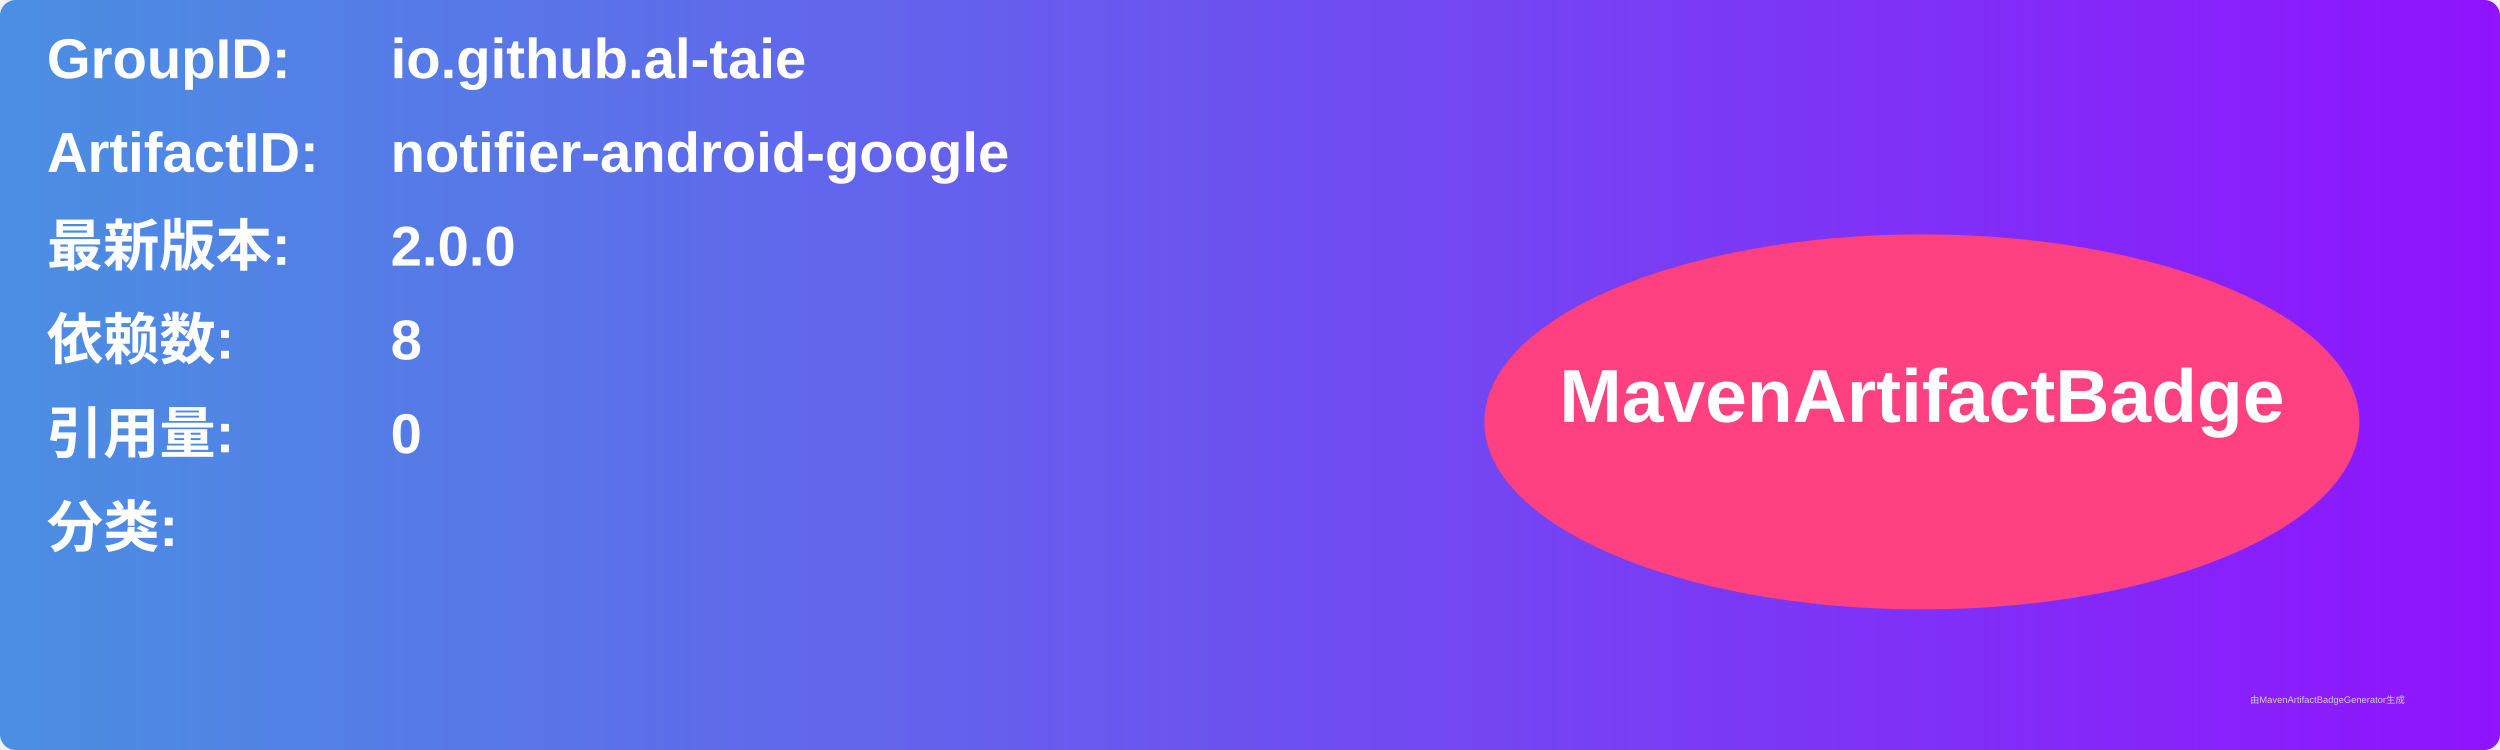
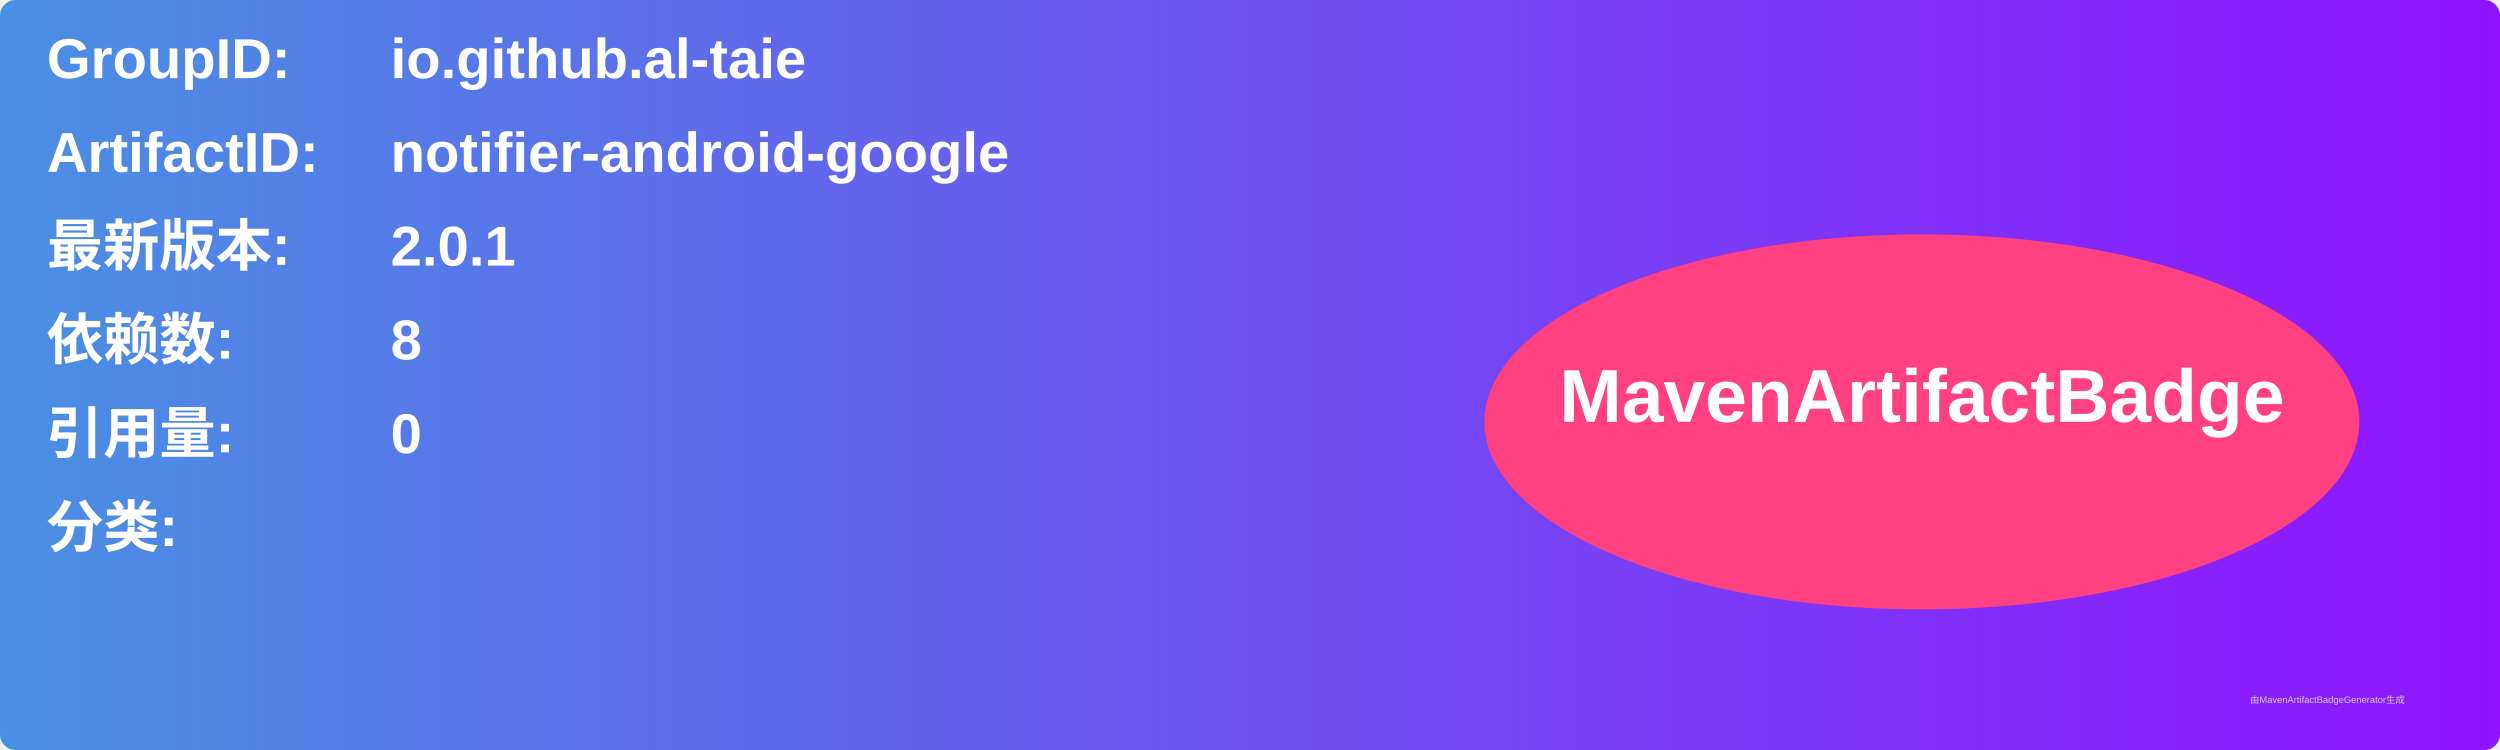
<svg xmlns="http://www.w3.org/2000/svg" width="800" height="240" viewBox="0 0 800 240">
  <linearGradient id="grad" x1="0%" y1="0%" x2="100%" y2="0%">
    <stop offset="0%" stop-color="#4a90e2" />
    <stop offset="100%" stop-color="#9013fe" />
  </linearGradient>
  <rect width="100%" height="100%" rx="5" ry="5" fill="url(#grad)" />
  <g transform="translate(15, 15)">
    <text x="0" y="10" font-family="Arial" font-size="18" fill="white" font-weight="bold" width="260">GroupID:</text>
    <text x="110" y="10" font-family="Arial" font-size="18" fill="white" font-weight="bold" width="460">io.github.al-taie</text>
    <text x="0" y="40" font-family="Arial" font-size="18" fill="white" font-weight="bold" width="260">ArtifactID:</text>
    <text x="110" y="40" font-family="Arial" font-size="18" fill="white" font-weight="bold" width="460">notifier-android-google</text>
    <text x="0" y="70" font-family="Arial" font-size="18" fill="white" font-weight="bold">最新版本:</text>
    <text x="110" y="70" font-family="Arial" font-size="18" fill="white" font-weight="bold">
-       <tspan font-weight="bold">2.0.0</tspan>
+       <tspan font-weight="bold">2.0.1</tspan>
    </text>
    <text x="0" y="100" font-family="Arial" font-size="18" fill="white" font-weight="bold">依赖数: </text>
    <text x="110" y="100" font-family="Arial" font-size="18" fill="white">
      <tspan font-weight="bold">8</tspan>
    </text>
    <text x="0" y="130" font-family="Arial" font-size="18" fill="white" font-weight="bold">引用量: </text>
    <text x="110" y="130" font-family="Arial" font-size="18" fill="white">
      <tspan font-weight="bold">0</tspan>
    </text>
    <text x="0" y="160" font-family="Arial" font-size="18" fill="white" font-weight="bold">分类:</text>
    <text x="10" y="190" font-family="Arial" font-size="10" fill="white">
      <tspan font-weight="bold" />
    </text>
    <ellipse cx="600" cy="120" rx="140" ry="60" fill="#ff4081" />
    <text x="600" y="120" text-anchor="middle" font-family="Arial" font-size="24" fill="white" font-weight="bold">MavenArtifactBadge</text>
  </g>
  <text x="720" y="225" font-family="Arial" font-size="3" fill="#d0d0d0">由MavenArtifactBadgeGenerator生成</text>
</svg>
